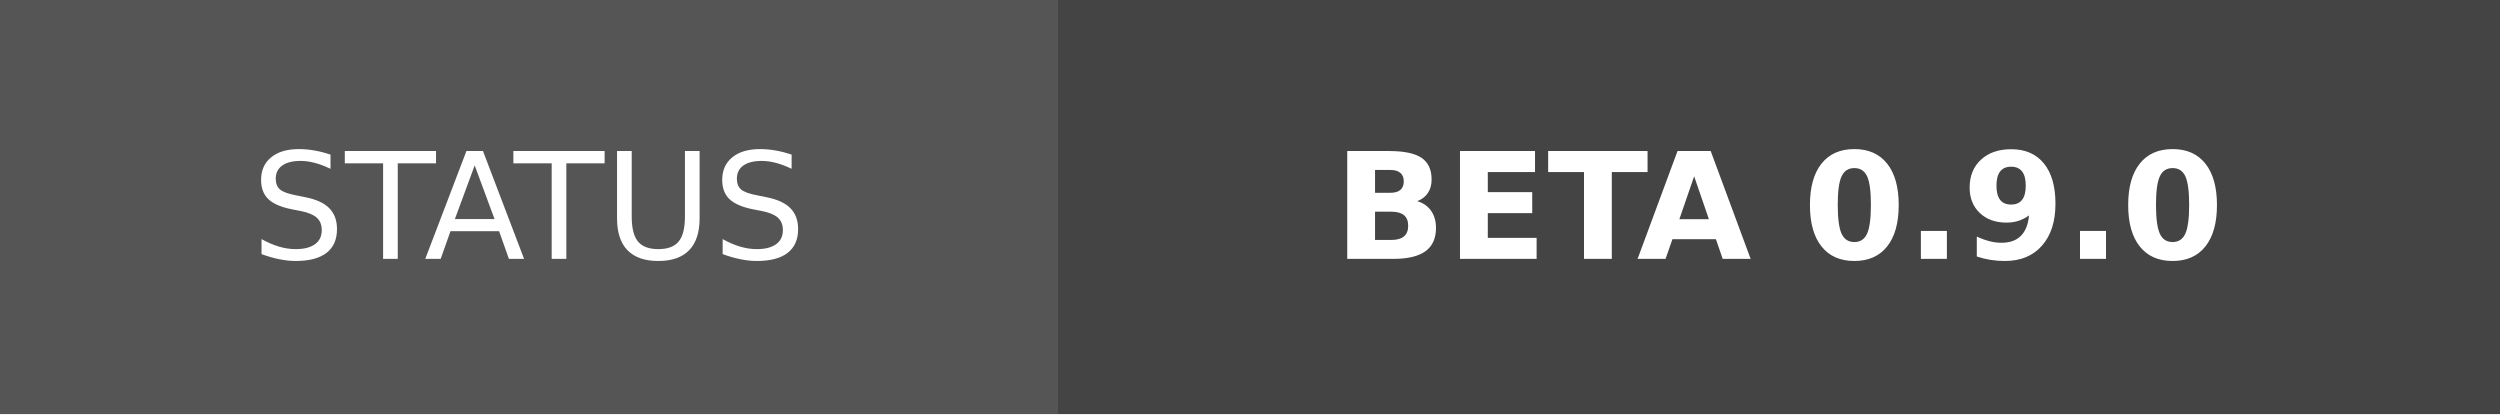
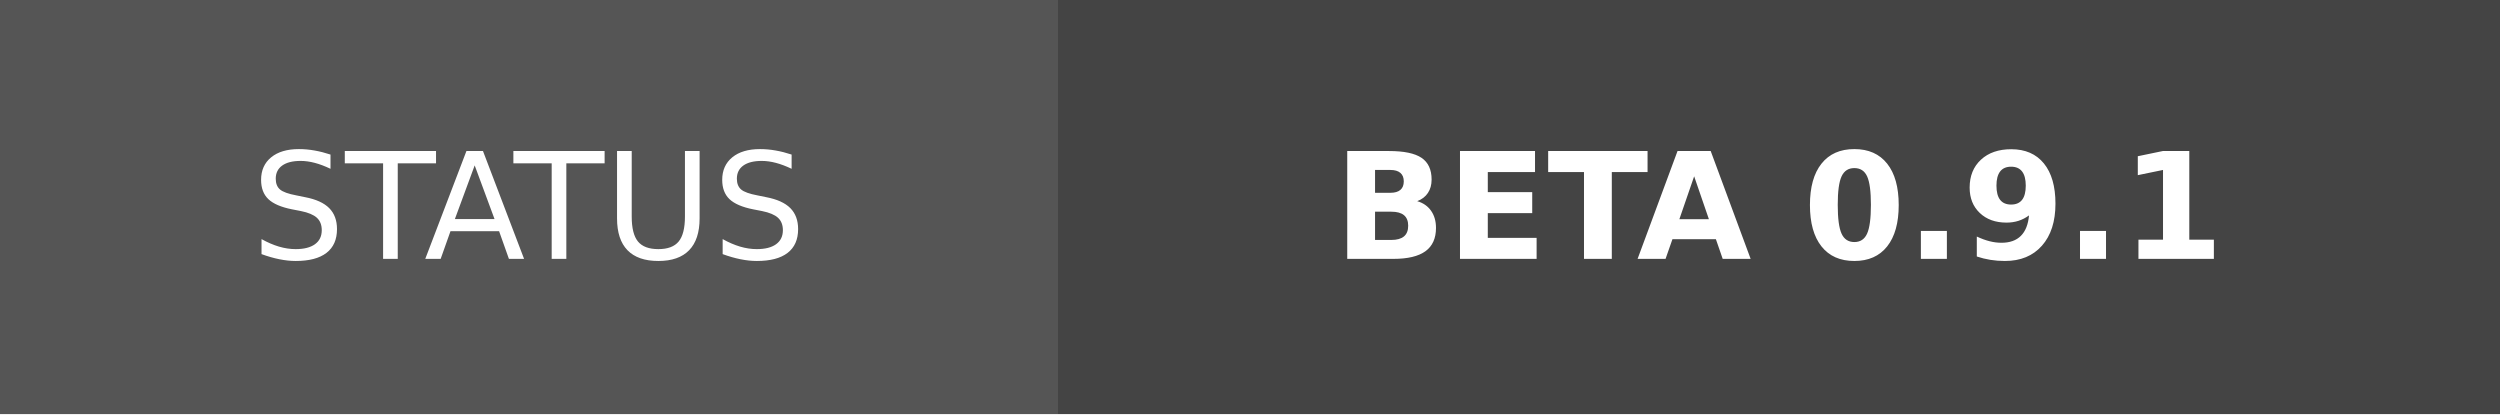
- <svg xmlns="http://www.w3.org/2000/svg" width="169" height="28" role="img" aria-label="STATUS: BETA 0.9.0">
+ <svg xmlns="http://www.w3.org/2000/svg" width="169" height="28" role="img" aria-label="STATUS: BETA 0.9.1">
  <g shape-rendering="crispEdges">
    <rect width="71.5" height="28" fill="#555" />
    <rect x="71.5" width="97.5" height="28" fill="#444444" />
  </g>
  <g fill="#fff" text-anchor="middle" font-family="Verdana,Geneva,DejaVu Sans,sans-serif" text-rendering="geometricPrecision" font-size="100">
    <text transform="scale(.1)" x="357.5" y="175" textLength="475">STATUS</text>
-     <text transform="scale(.1)" x="1202.5" y="175" textLength="735" font-weight="bold">BETA 0.9.0</text>
+     <text transform="scale(.1)" x="1202.5" y="175" textLength="735" font-weight="bold">BETA 0.9.1</text>
  </g>
</svg>
